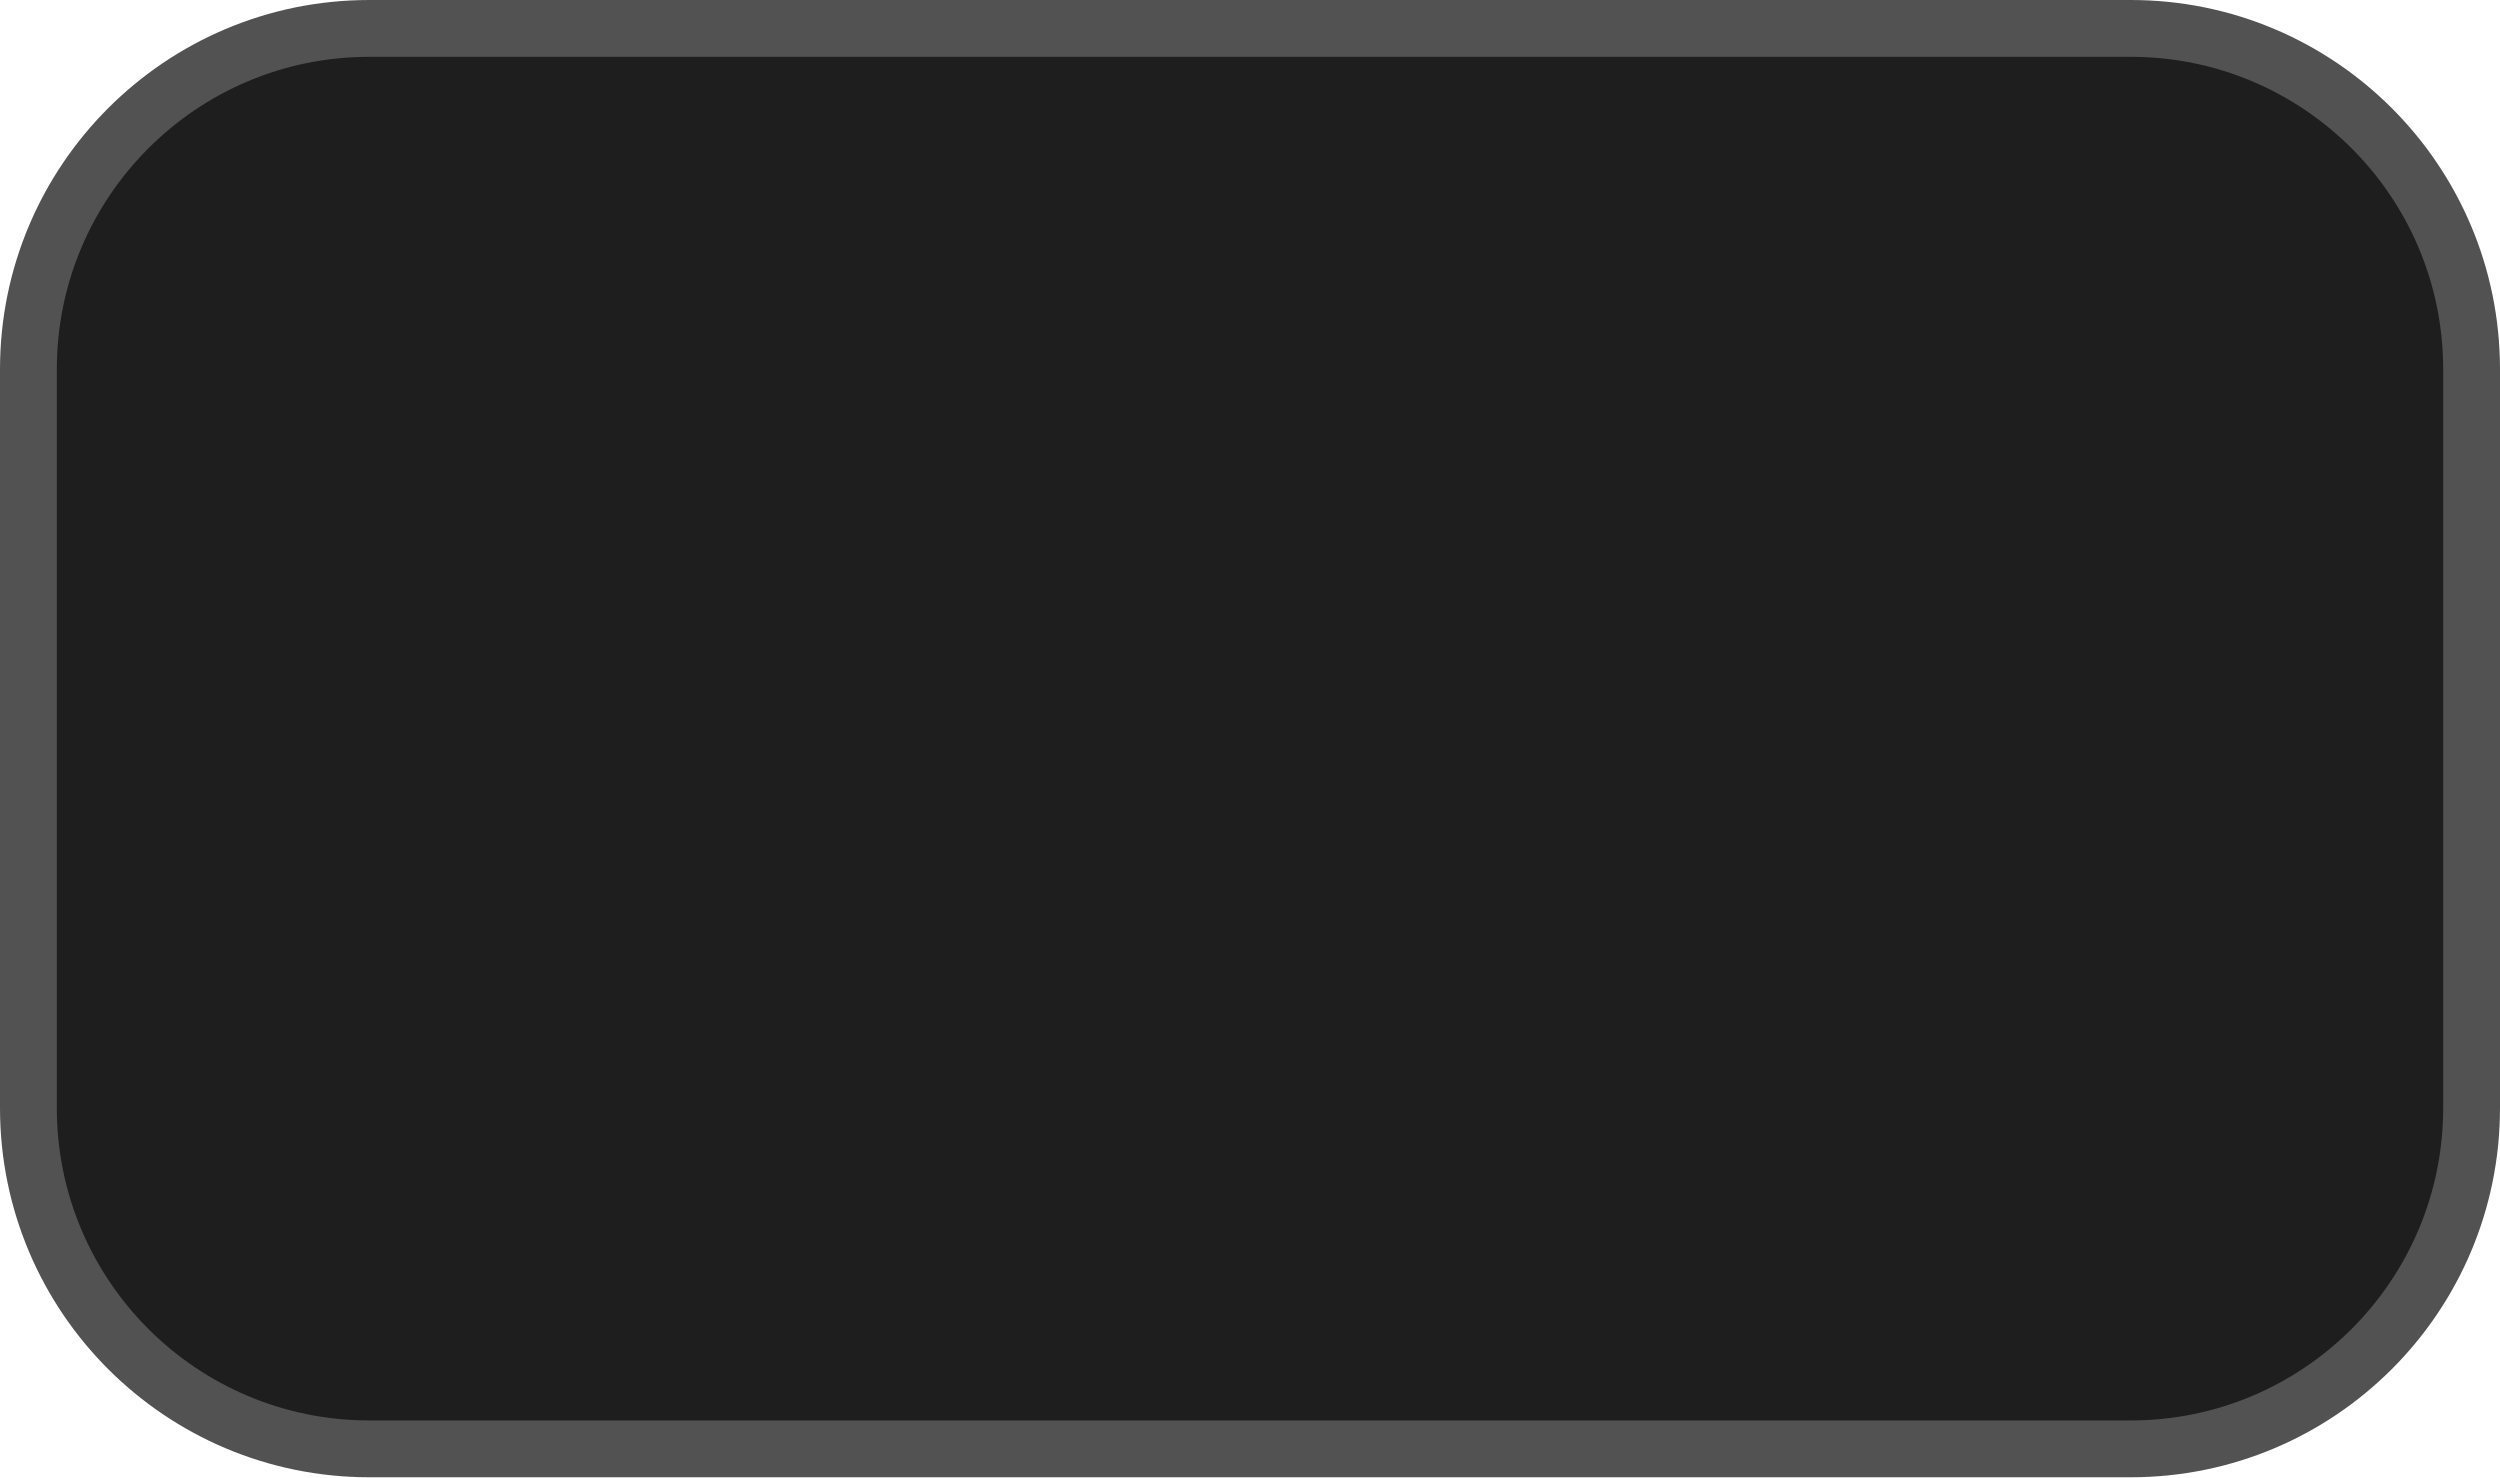
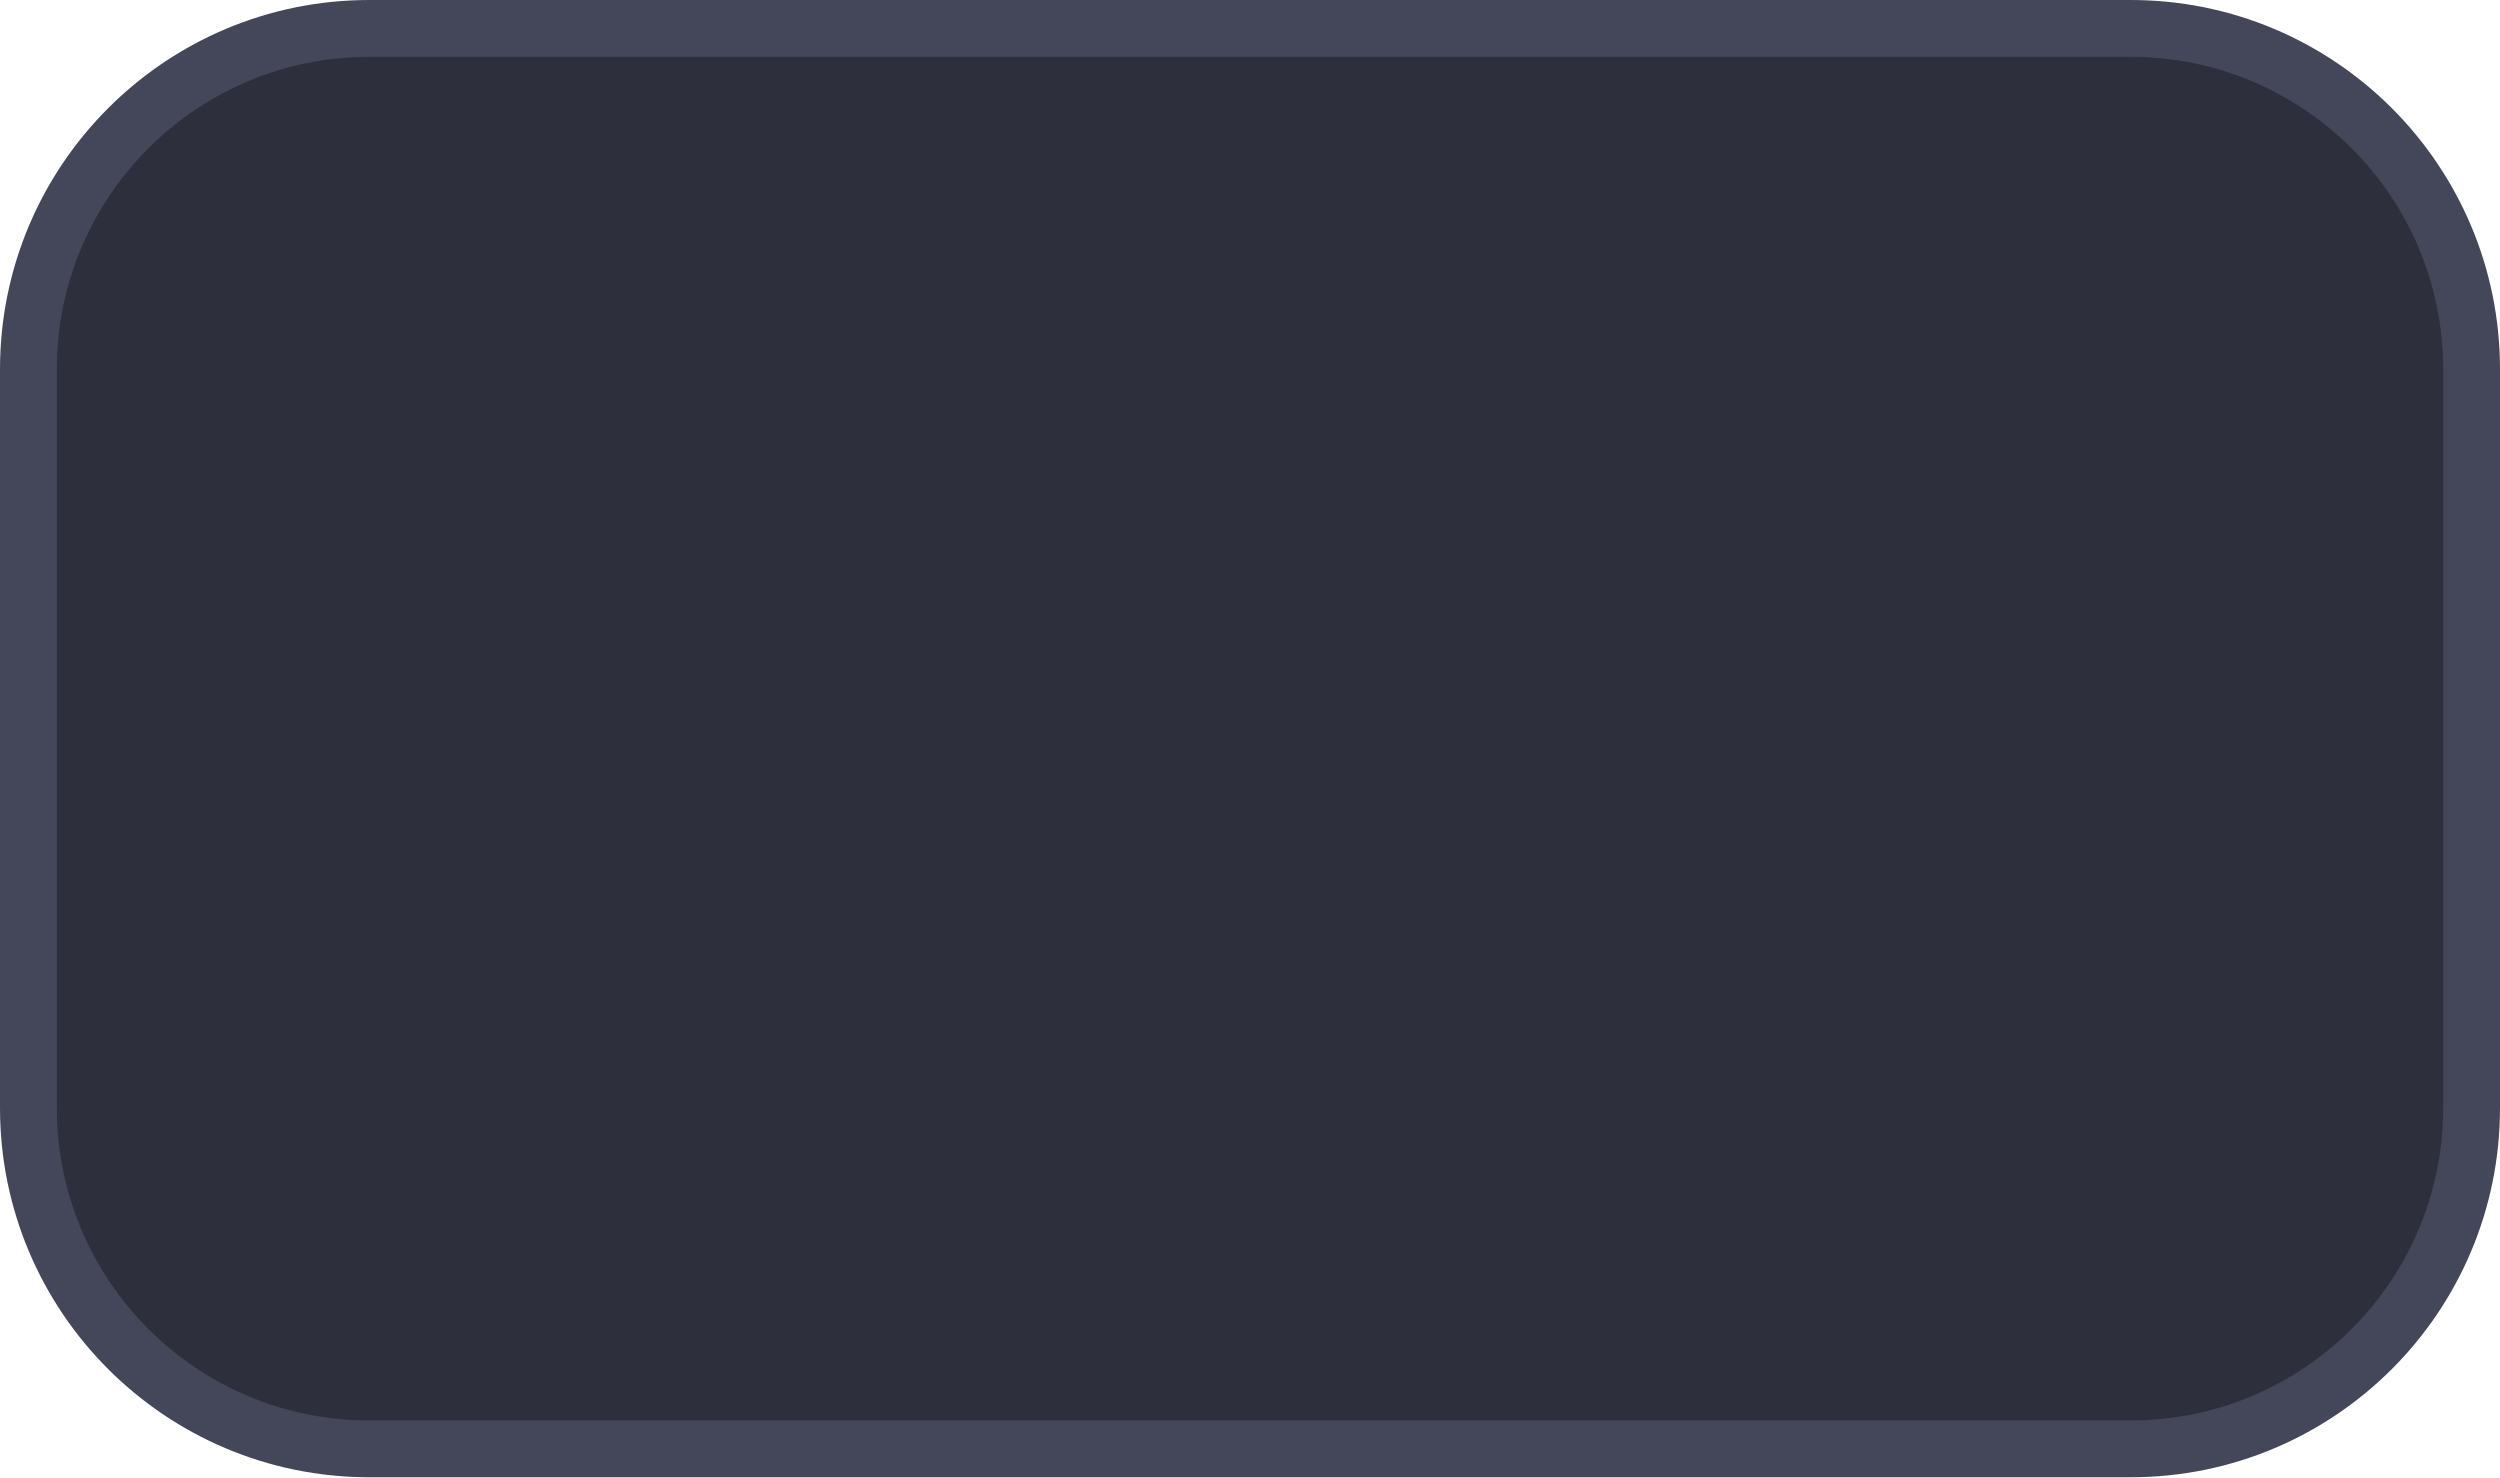
<svg xmlns="http://www.w3.org/2000/svg" version="1.1" viewBox="0 0 44 26">
-   <rect x=".5" y=".5" width="43" height="25" rx="6" ry="6" fill="#1E1E1E" stroke="#525252" />
+   <rect x=".5" y=".5" width="43" height="25" rx="6" ry="6" fill="#2D2F3D" stroke="#44475A" />
</svg>
